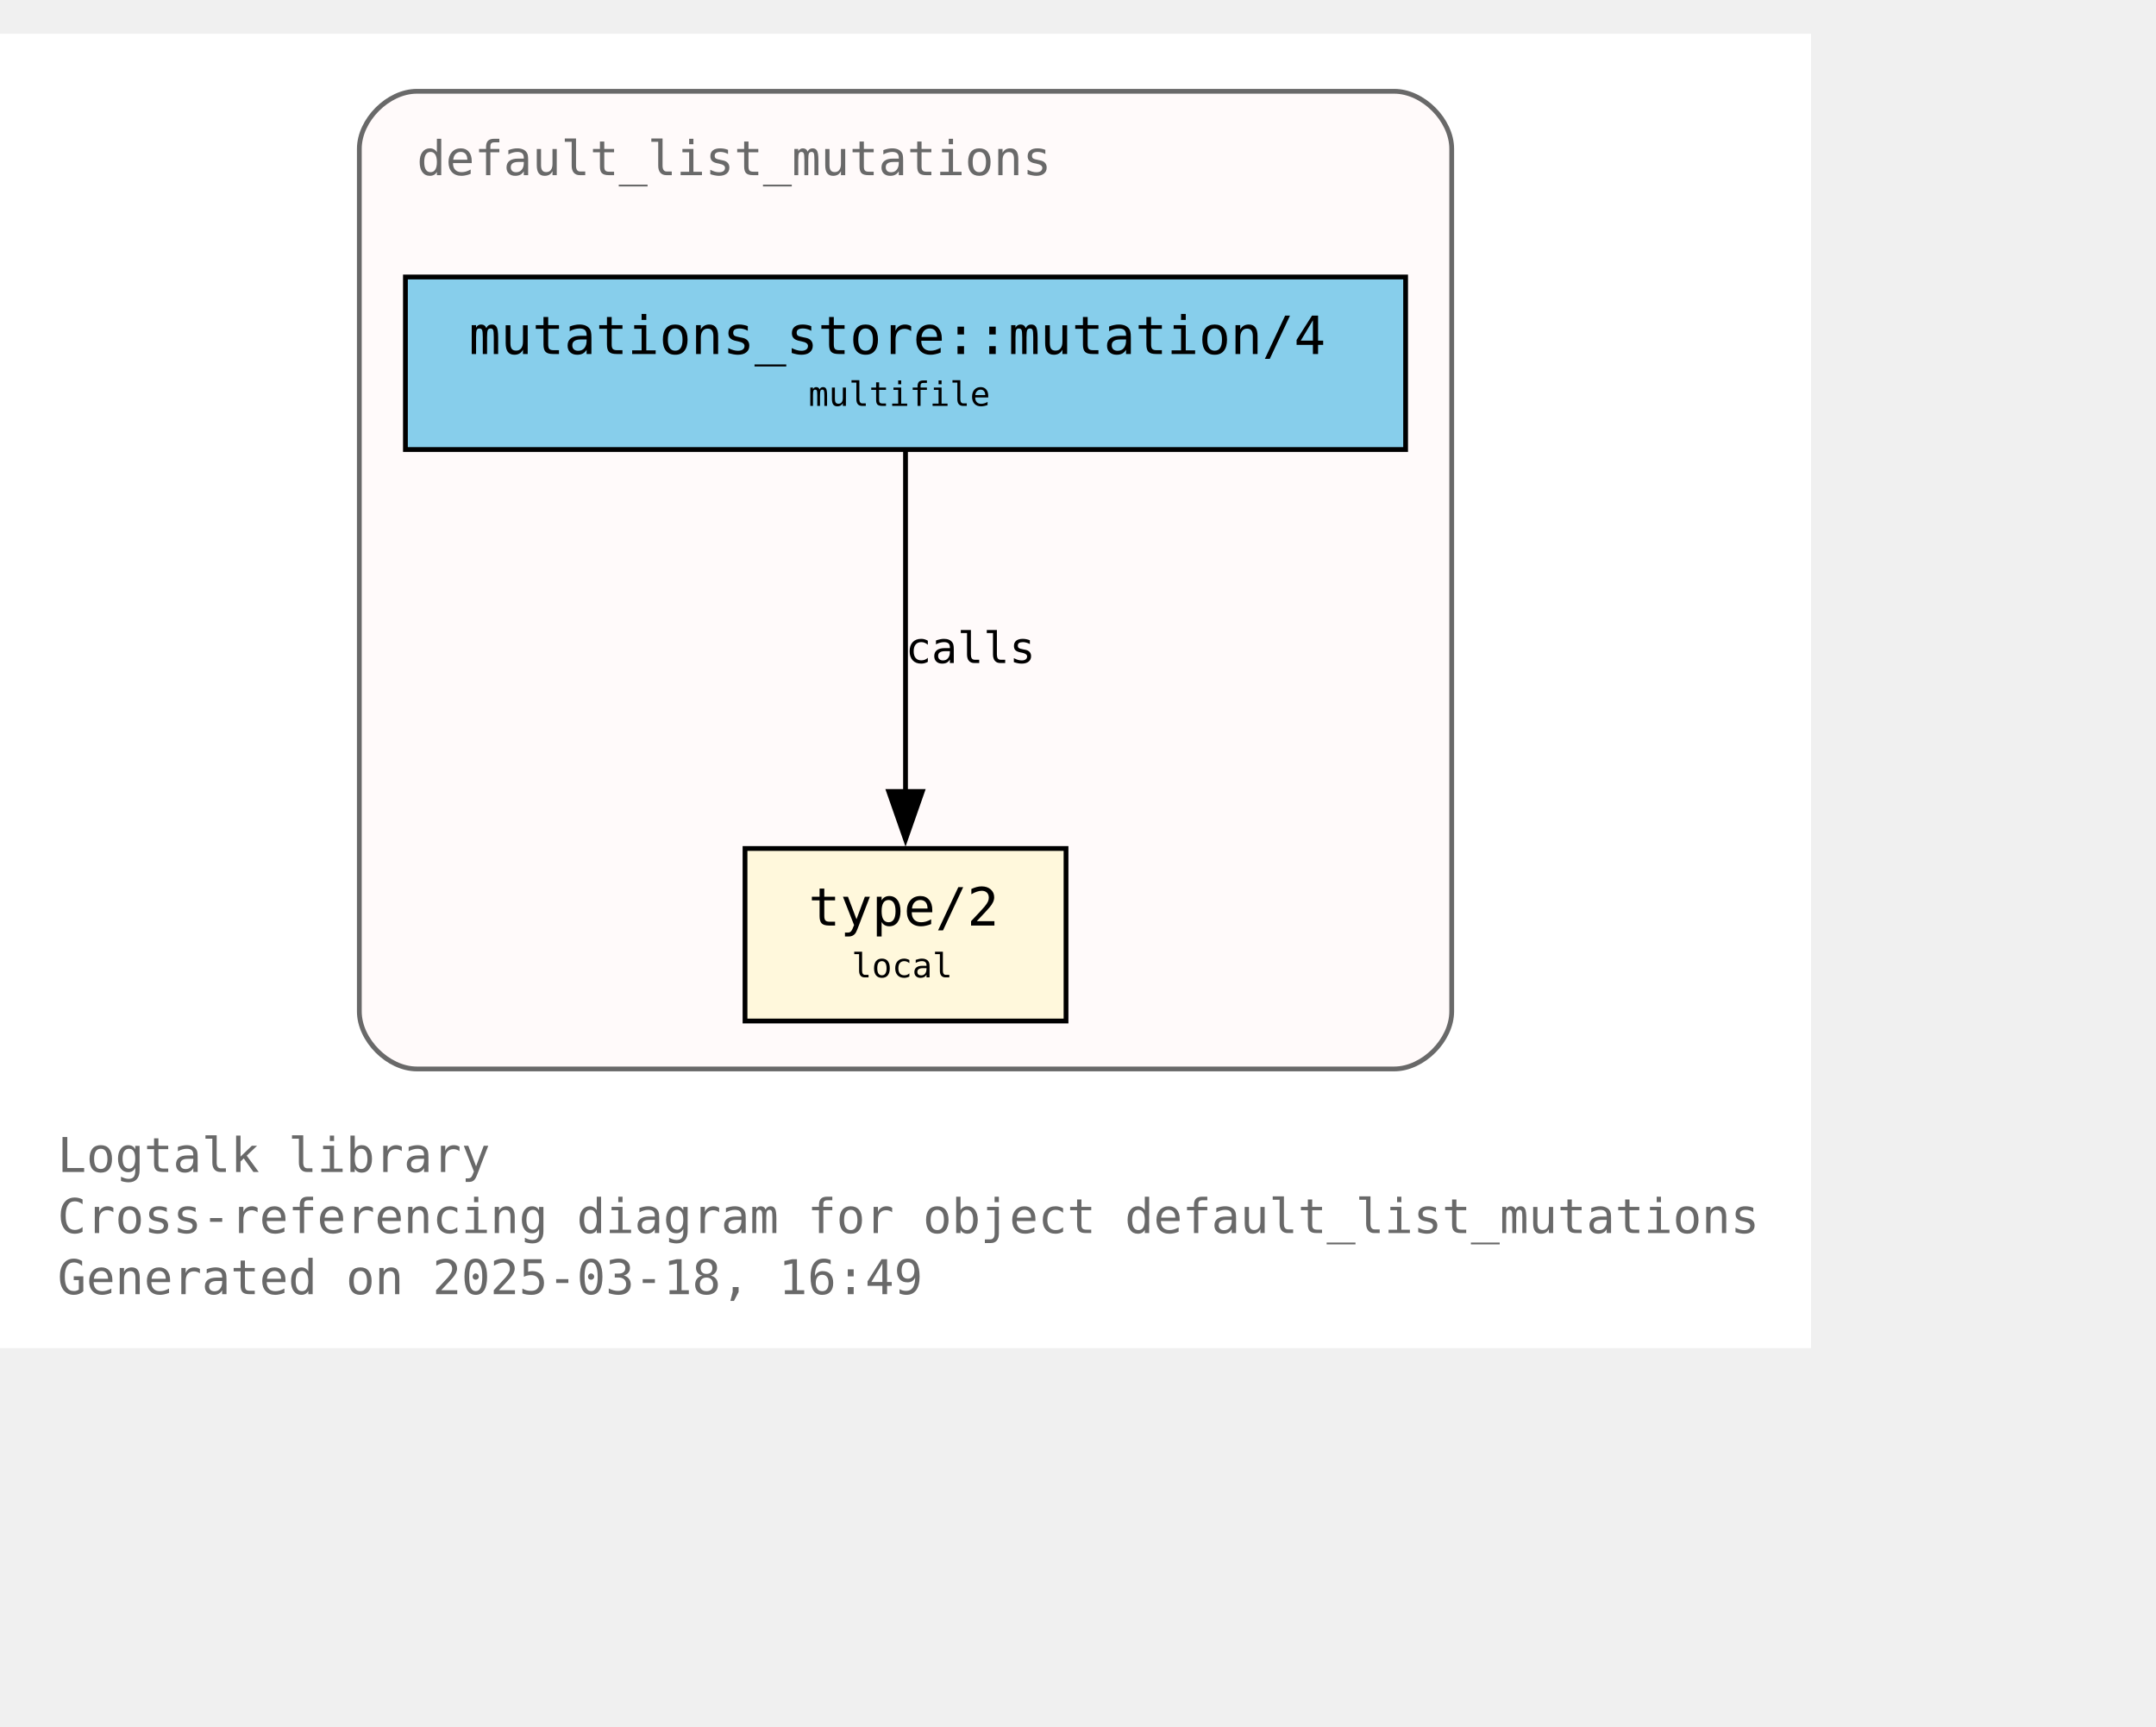
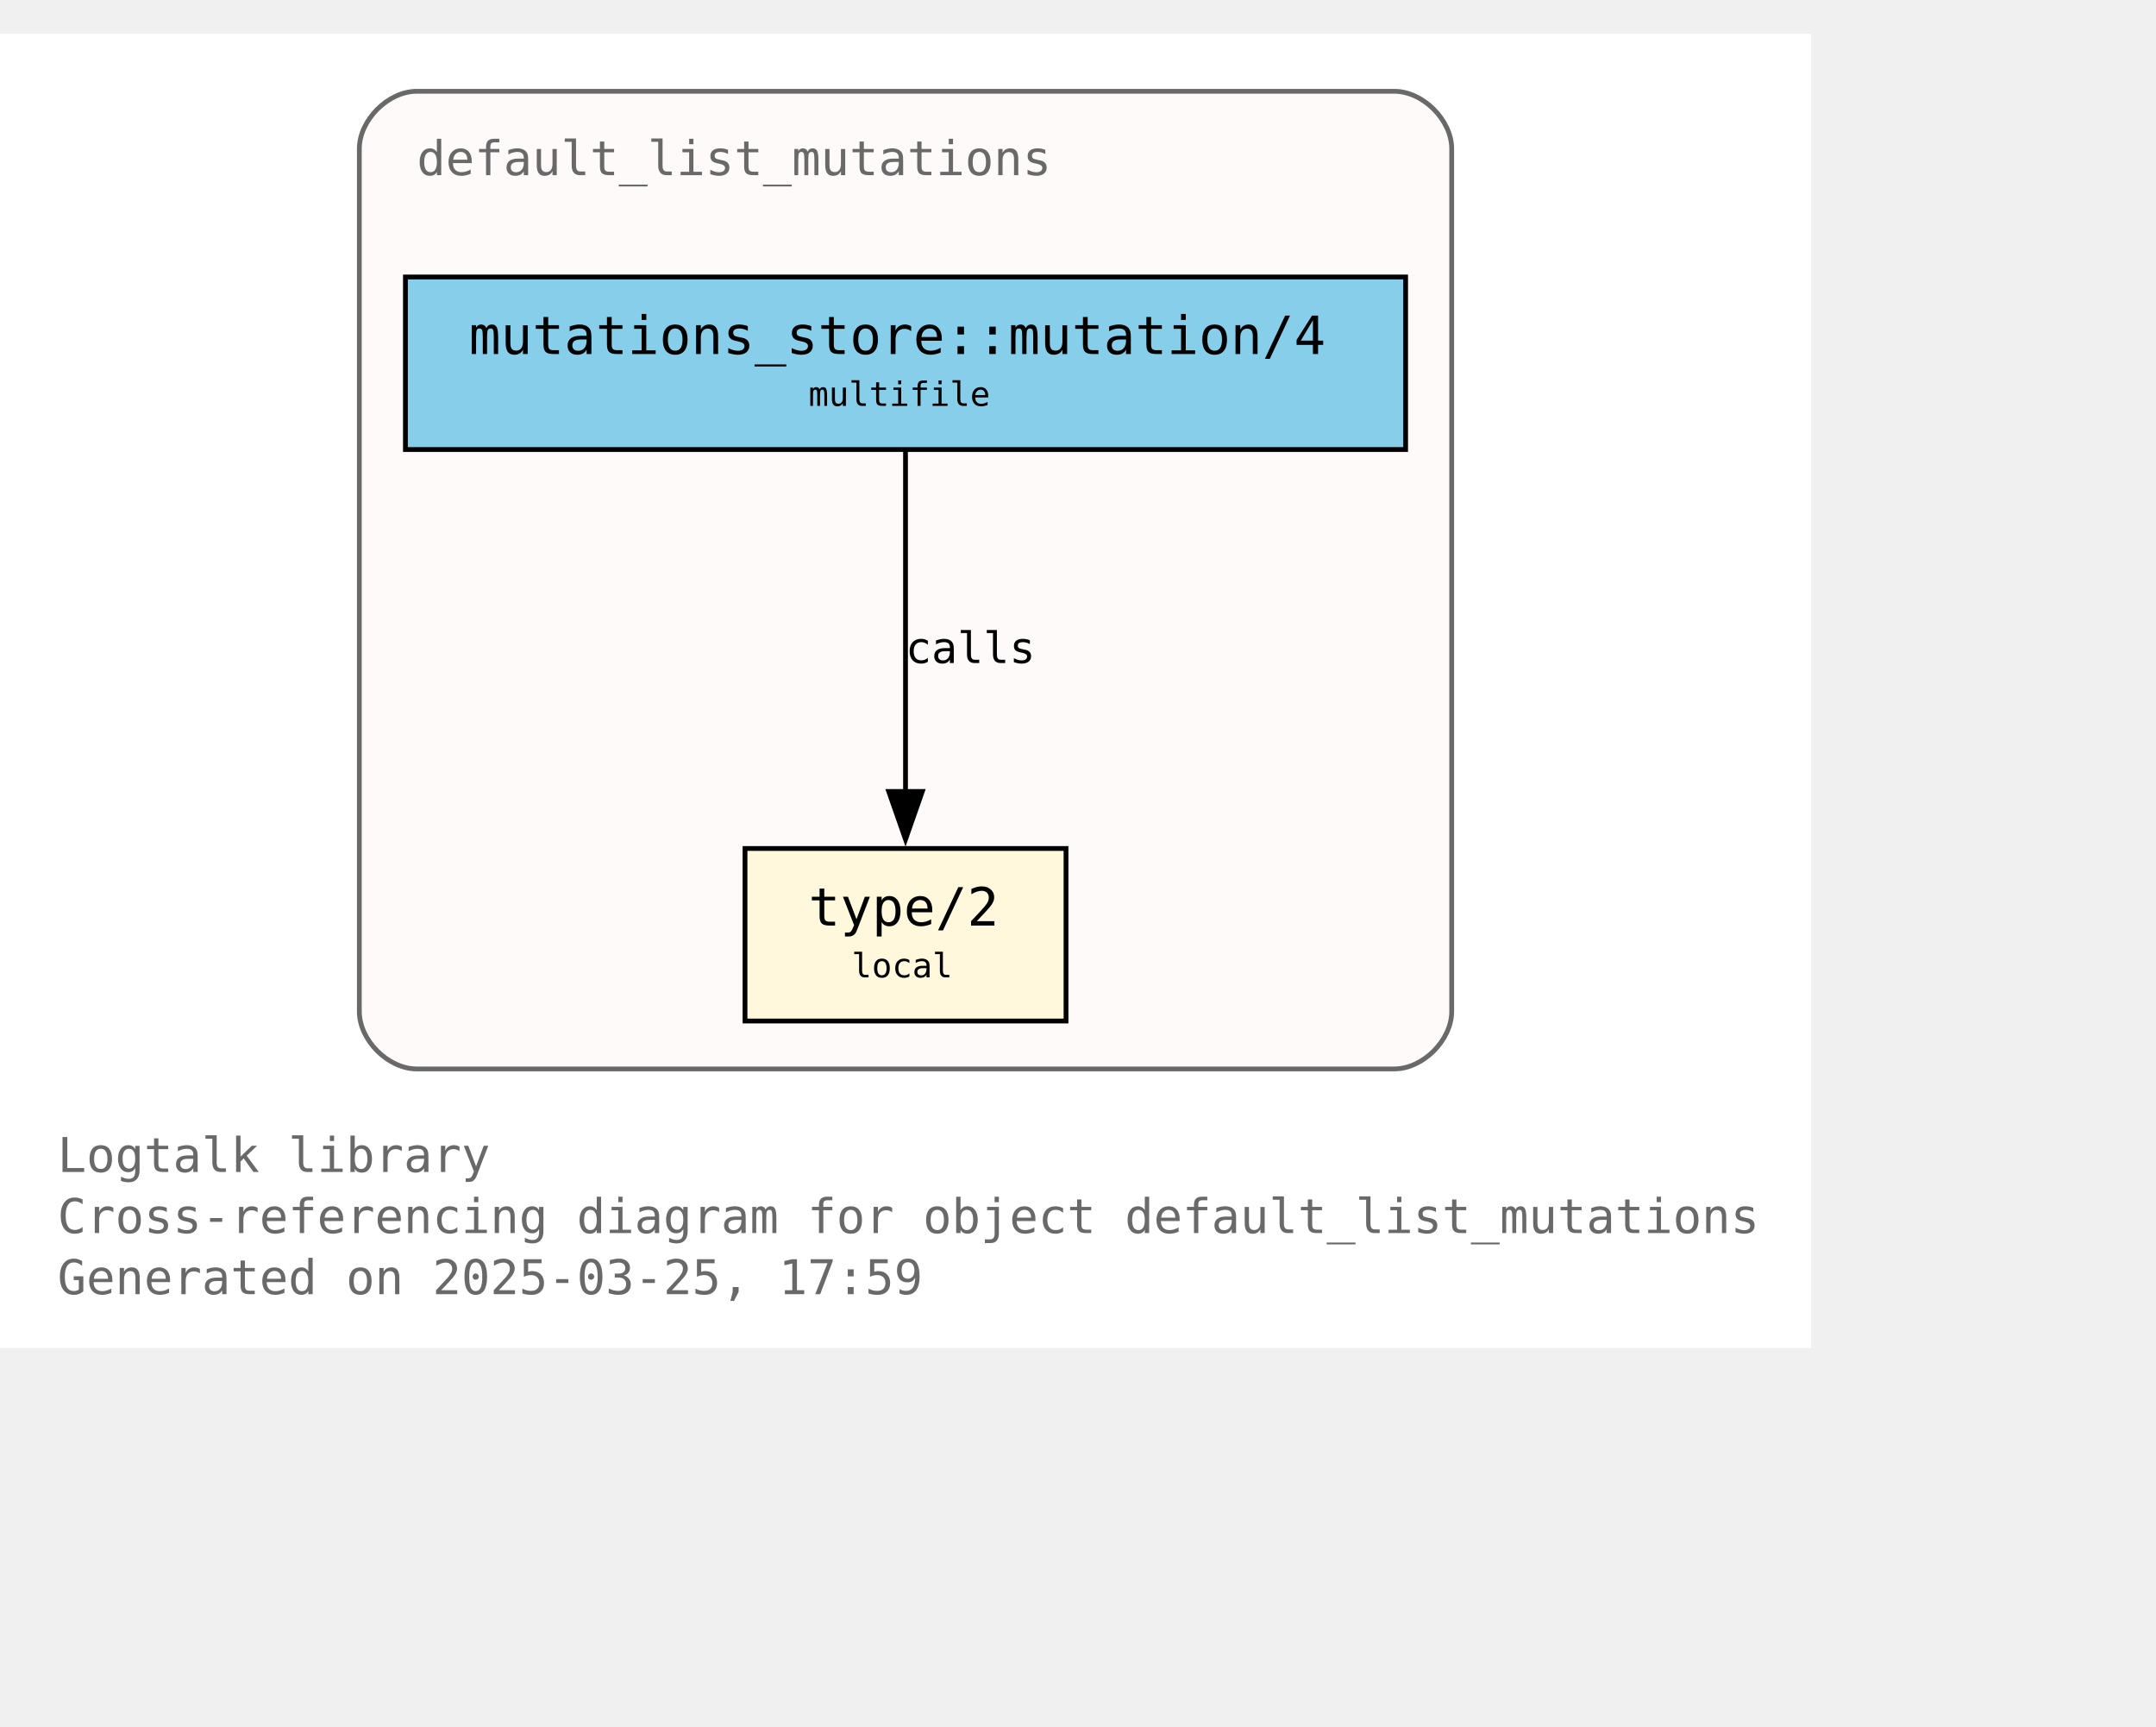
<svg xmlns="http://www.w3.org/2000/svg" xmlns:xlink="http://www.w3.org/1999/xlink" width="522pt" height="418pt" viewBox="72.00 72.00 450.00 346.25">
  <g id="graph0" class="graph" transform="scale(1 1) rotate(0) translate(76 342.25)">
    <polygon fill="white" stroke="none" points="-4,4 -4,-270.25 374,-270.25 374,4 -4,4" />
    <text text-anchor="start" x="8" y="-32.75" font-family="Monospace" font-size="10.00" fill="dimgray">Logtalk library</text>
    <text text-anchor="start" x="8" y="-20" font-family="Monospace" font-size="10.00" fill="dimgray">Cross-referencing diagram for object default_list_mutations</text>
-     <text text-anchor="start" x="8" y="-7.25" font-family="Monospace" font-size="10.00" fill="dimgray">Generated on 2025-03-18, 16:49</text>
+     <text text-anchor="start" x="8" y="-7.25" font-family="Monospace" font-size="10.00" fill="dimgray">Generated on 2025-03-25, 17:59</text>
    <g id="clust1" class="cluster">
      <g id="a_clust1">
        <a xlink:title="default_list_mutations">
          <path fill="snow" stroke="dimgray" d="M83,-54.25C83,-54.25 287,-54.25 287,-54.25 293,-54.25 299,-60.25 299,-66.25 299,-66.25 299,-246.25 299,-246.25 299,-252.25 293,-258.25 287,-258.25 287,-258.25 83,-258.25 83,-258.25 77,-258.25 71,-252.25 71,-246.25 71,-246.25 71,-66.25 71,-66.25 71,-60.25 77,-54.25 83,-54.25" />
          <g id="a_clust1_0">
-             <a xlink:href="https://github.com/LogtalkDotOrg/logtalk3/tree/feb8a8aba0b6f44c5f45fa8721a4d69df8639c18/library/mutations/default_list_mutations.lgt" xlink:title="https://github.com/LogtalkDotOrg/logtalk3/tree/feb8a8aba0b6f44c5f45fa8721a4d69df8639c18/library/mutations/default_list_mutations.lgt">
+             <a xlink:href="https://github.com/LogtalkDotOrg/logtalk3/tree/06250e88ac7aba66e2ad32b1ab9603b9f379cf51/library/mutations/default_list_mutations.lgt" xlink:title="https://github.com/LogtalkDotOrg/logtalk3/tree/06250e88ac7aba66e2ad32b1ab9603b9f379cf51/library/mutations/default_list_mutations.lgt">
              <text text-anchor="start" x="83" y="-240.75" font-family="Monospace" font-size="10.00" fill="dimgray">default_list_mutations</text>
            </a>
          </g>
        </a>
      </g>
    </g>
    <g id="node1" class="node">
      <g id="a_node1">
-         <a xlink:href="https://github.com/LogtalkDotOrg/logtalk3/tree/feb8a8aba0b6f44c5f45fa8721a4d69df8639c18/library/mutations/default_list_mutations.lgt#L67" xlink:title="https://github.com/LogtalkDotOrg/logtalk3/tree/feb8a8aba0b6f44c5f45fa8721a4d69df8639c18/library/mutations/default_list_mutations.lgt#L67">
+         <a xlink:href="https://github.com/LogtalkDotOrg/logtalk3/tree/06250e88ac7aba66e2ad32b1ab9603b9f379cf51/library/mutations/default_list_mutations.lgt#L67" xlink:title="https://github.com/LogtalkDotOrg/logtalk3/tree/06250e88ac7aba66e2ad32b1ab9603b9f379cf51/library/mutations/default_list_mutations.lgt#L67">
          <polygon fill="cornsilk" stroke="black" points="218.5,-100.25 151.5,-100.25 151.5,-64.25 218.5,-64.25 218.5,-100.25" />
          <text text-anchor="start" x="159.5" y="-84.95" font-family="Monospace" font-size="9.00"> </text>
          <text text-anchor="start" x="164.75" y="-84.17" font-family="Monospace" font-size="11.00">type/2</text>
          <text text-anchor="start" x="205.25" y="-84.95" font-family="Monospace" font-size="9.00"> </text>
          <text text-anchor="start" x="159.5" y="-72.58" font-family="Monospace" font-size="9.00"> </text>
          <text text-anchor="start" x="173.75" y="-73.35" font-family="Monospace" font-size="7.00">local</text>
          <text text-anchor="start" x="205.25" y="-72.58" font-family="Monospace" font-size="9.00"> </text>
        </a>
      </g>
    </g>
    <g id="node2" class="node">
      <g id="a_node2">
-         <a xlink:href="https://github.com/LogtalkDotOrg/logtalk3/tree/feb8a8aba0b6f44c5f45fa8721a4d69df8639c18/library/mutations/default_list_mutations.lgt#L41" xlink:title="https://github.com/LogtalkDotOrg/logtalk3/tree/feb8a8aba0b6f44c5f45fa8721a4d69df8639c18/library/mutations/default_list_mutations.lgt#L41">
+         <a xlink:href="https://github.com/LogtalkDotOrg/logtalk3/tree/06250e88ac7aba66e2ad32b1ab9603b9f379cf51/library/mutations/default_list_mutations.lgt#L41" xlink:title="https://github.com/LogtalkDotOrg/logtalk3/tree/06250e88ac7aba66e2ad32b1ab9603b9f379cf51/library/mutations/default_list_mutations.lgt#L41">
          <polygon fill="skyblue" stroke="black" points="289.38,-219.5 80.62,-219.5 80.62,-183.5 289.38,-183.5 289.38,-219.5" />
          <text text-anchor="start" x="88.62" y="-204.2" font-family="Monospace" font-size="9.00"> </text>
          <text text-anchor="start" x="93.88" y="-203.43" font-family="Monospace" font-size="11.00">mutations_store::mutation/4</text>
          <text text-anchor="start" x="276.12" y="-204.2" font-family="Monospace" font-size="9.00"> </text>
          <text text-anchor="start" x="88.62" y="-191.82" font-family="Monospace" font-size="9.00"> </text>
          <text text-anchor="start" x="164.75" y="-192.6" font-family="Monospace" font-size="7.00">multifile</text>
          <text text-anchor="start" x="276.12" y="-191.82" font-family="Monospace" font-size="9.00"> </text>
        </a>
      </g>
    </g>
    <g id="edge1" class="edge">
      <g id="a_edge1">
-         <a xlink:href="https://github.com/LogtalkDotOrg/logtalk3/tree/feb8a8aba0b6f44c5f45fa8721a4d69df8639c18/library/mutations/default_list_mutations.lgt#L41" xlink:title="calls">
+         <a xlink:href="https://github.com/LogtalkDotOrg/logtalk3/tree/06250e88ac7aba66e2ad32b1ab9603b9f379cf51/library/mutations/default_list_mutations.lgt#L41" xlink:title="calls">
          <path fill="none" stroke="black" d="M185,-183.2C185,-164.5 185,-134.37 185,-112.08" />
          <polygon fill="black" stroke="black" points="188.5,-112.14 185,-102.14 181.5,-112.14 188.5,-112.14" />
        </a>
      </g>
      <g id="a_edge1-label">
-         <a xlink:href="https://github.com/LogtalkDotOrg/logtalk3/tree/feb8a8aba0b6f44c5f45fa8721a4d69df8639c18/library/mutations/default_list_mutations.lgt#L41" xlink:title="https://github.com/LogtalkDotOrg/logtalk3/tree/feb8a8aba0b6f44c5f45fa8721a4d69df8639c18/library/mutations/default_list_mutations.lgt#L41">
+         <a xlink:href="https://github.com/LogtalkDotOrg/logtalk3/tree/06250e88ac7aba66e2ad32b1ab9603b9f379cf51/library/mutations/default_list_mutations.lgt#L41" xlink:title="https://github.com/LogtalkDotOrg/logtalk3/tree/06250e88ac7aba66e2ad32b1ab9603b9f379cf51/library/mutations/default_list_mutations.lgt#L41">
          <text text-anchor="start" x="185" y="-138.95" font-family="Monospace" font-size="9.00">calls</text>
        </a>
      </g>
    </g>
  </g>
</svg>
